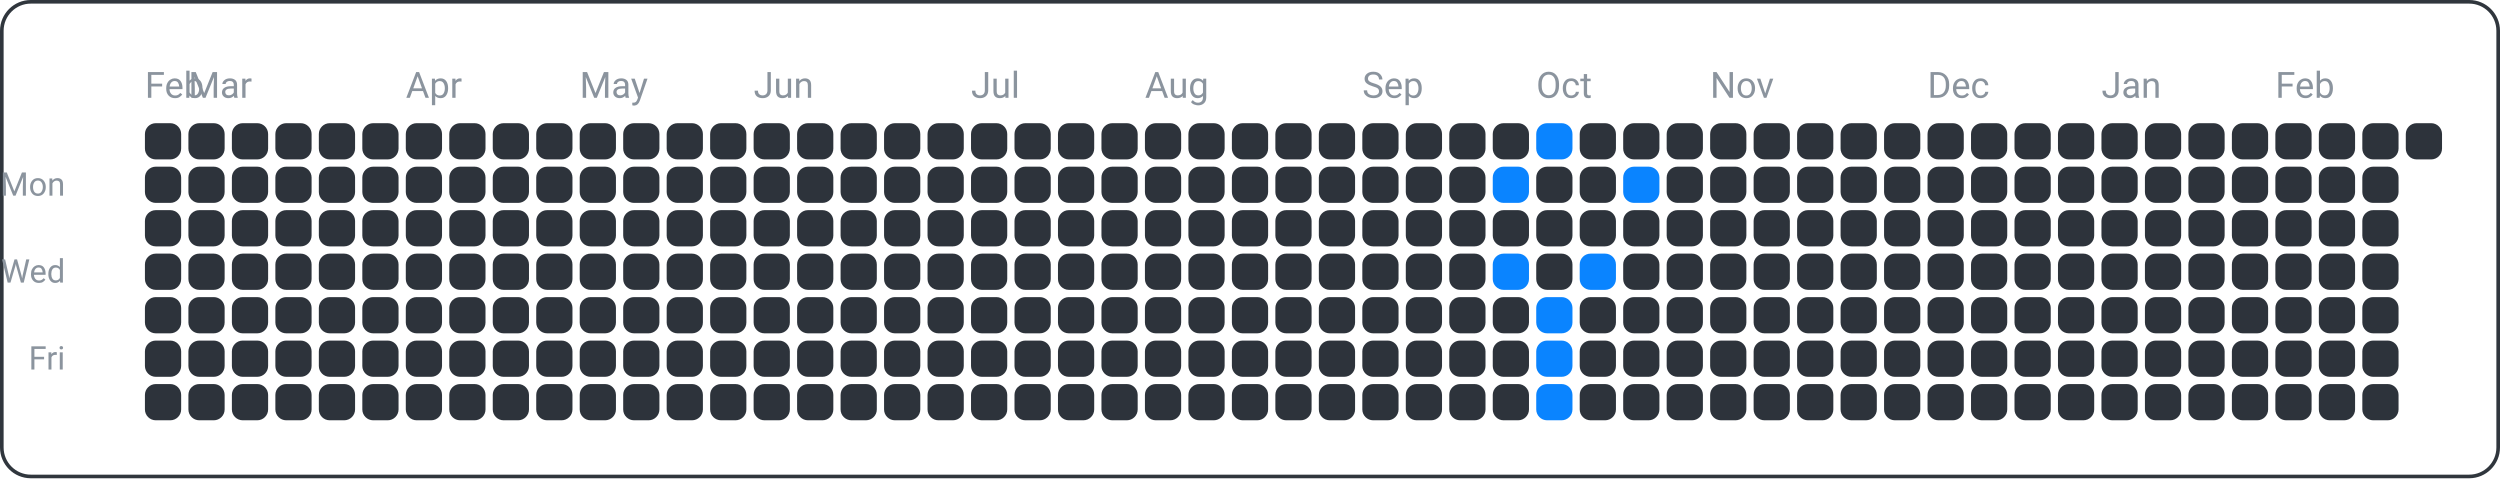
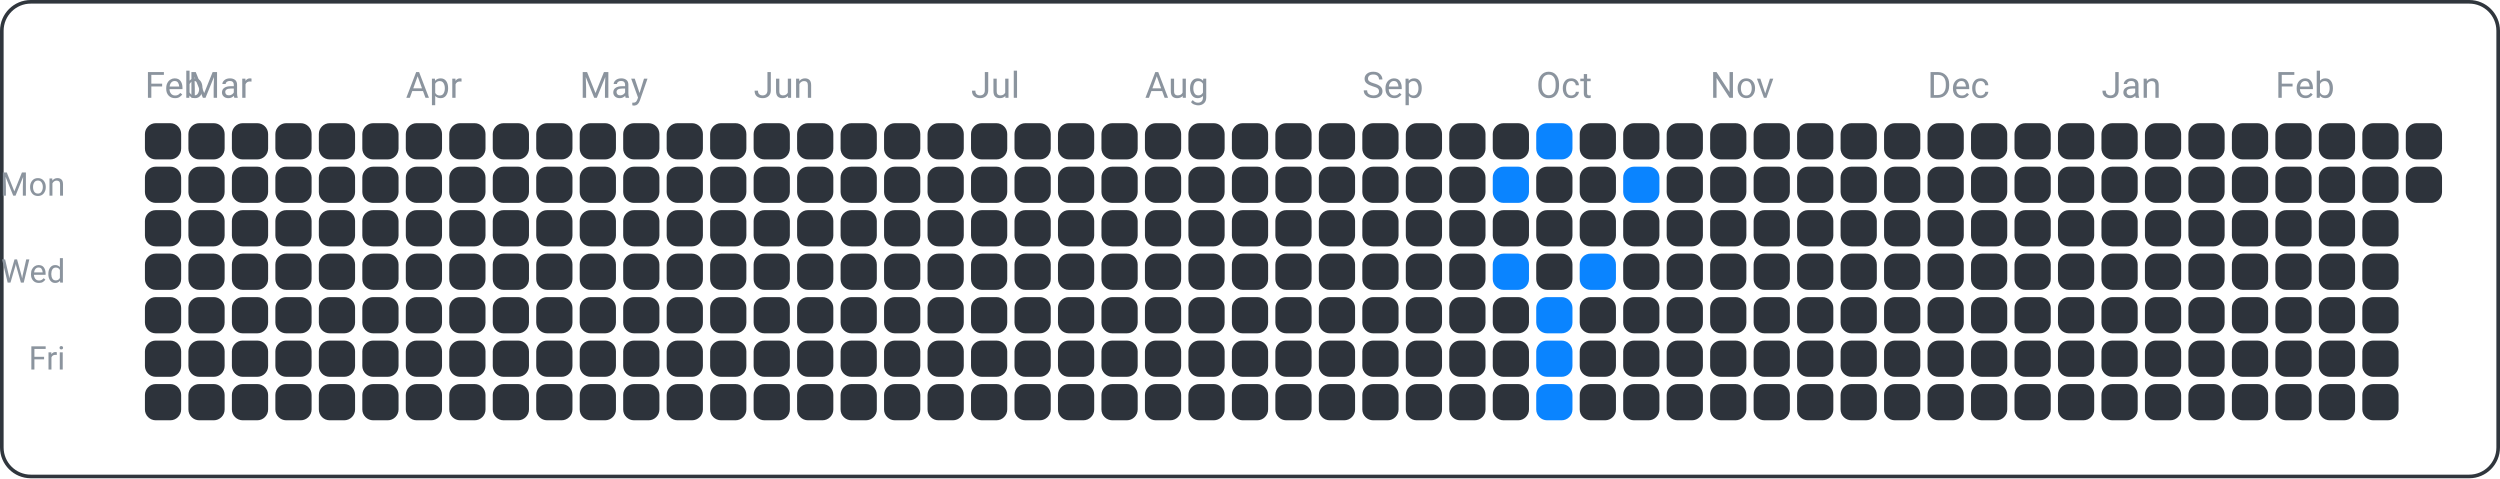
<svg xmlns="http://www.w3.org/2000/svg" width="690" height="132" viewBox="0 0 690 132">
  <rect x="0.5" y="0.5" width="689" height="131" fill="none" rx="8" ry="8" stroke="#30363d" />
  <text x="18" y="54" font-family="ui-sans-serif, -apple-system, Segoe UI, Roboto, Helvetica, Arial" font-size="9" fill="#8b949e" text-anchor="end">Mon</text>
  <text x="18" y="78" font-family="ui-sans-serif, -apple-system, Segoe UI, Roboto, Helvetica, Arial" font-size="9" fill="#8b949e" text-anchor="end">Wed</text>
  <text x="18" y="102" font-family="ui-sans-serif, -apple-system, Segoe UI, Roboto, Helvetica, Arial" font-size="9" fill="#8b949e" text-anchor="end">Fri</text>
  <text x="40" y="27" font-family="ui-sans-serif, -apple-system, Segoe UI, Roboto, Helvetica, Arial" font-size="10" fill="#8b949e" text-anchor="start">Feb</text>
  <text x="52" y="27" font-family="ui-sans-serif, -apple-system, Segoe UI, Roboto, Helvetica, Arial" font-size="10" fill="#8b949e" text-anchor="start">Mar</text>
  <text x="112" y="27" font-family="ui-sans-serif, -apple-system, Segoe UI, Roboto, Helvetica, Arial" font-size="10" fill="#8b949e" text-anchor="start">Apr</text>
  <text x="160" y="27" font-family="ui-sans-serif, -apple-system, Segoe UI, Roboto, Helvetica, Arial" font-size="10" fill="#8b949e" text-anchor="start">May</text>
  <text x="208" y="27" font-family="ui-sans-serif, -apple-system, Segoe UI, Roboto, Helvetica, Arial" font-size="10" fill="#8b949e" text-anchor="start">Jun</text>
  <text x="268" y="27" font-family="ui-sans-serif, -apple-system, Segoe UI, Roboto, Helvetica, Arial" font-size="10" fill="#8b949e" text-anchor="start">Jul</text>
  <text x="316" y="27" font-family="ui-sans-serif, -apple-system, Segoe UI, Roboto, Helvetica, Arial" font-size="10" fill="#8b949e" text-anchor="start">Aug</text>
  <text x="376" y="27" font-family="ui-sans-serif, -apple-system, Segoe UI, Roboto, Helvetica, Arial" font-size="10" fill="#8b949e" text-anchor="start">Sep</text>
  <text x="424" y="27" font-family="ui-sans-serif, -apple-system, Segoe UI, Roboto, Helvetica, Arial" font-size="10" fill="#8b949e" text-anchor="start">Oct</text>
  <text x="472" y="27" font-family="ui-sans-serif, -apple-system, Segoe UI, Roboto, Helvetica, Arial" font-size="10" fill="#8b949e" text-anchor="start">Nov</text>
  <text x="532" y="27" font-family="ui-sans-serif, -apple-system, Segoe UI, Roboto, Helvetica, Arial" font-size="10" fill="#8b949e" text-anchor="start">Dec</text>
  <text x="580" y="27" font-family="ui-sans-serif, -apple-system, Segoe UI, Roboto, Helvetica, Arial" font-size="10" fill="#8b949e" text-anchor="start">Jan</text>
  <text x="628" y="27" font-family="ui-sans-serif, -apple-system, Segoe UI, Roboto, Helvetica, Arial" font-size="10" fill="#8b949e" text-anchor="start">Feb</text>
  <rect x="40" y="34" width="10" height="10" fill="#2d333b" rx="3" ry="3" />
  <rect x="40" y="46" width="10" height="10" fill="#2d333b" rx="3" ry="3" />
  <rect x="40" y="58" width="10" height="10" fill="#2d333b" rx="3" ry="3" />
  <rect x="40" y="70" width="10" height="10" fill="#2d333b" rx="3" ry="3" />
  <rect x="40" y="82" width="10" height="10" fill="#2d333b" rx="3" ry="3" />
  <rect x="40" y="94" width="10" height="10" fill="#2d333b" rx="3" ry="3" />
  <rect x="40" y="106" width="10" height="10" fill="#2d333b" rx="3" ry="3" />
  <rect x="52" y="34" width="10" height="10" fill="#2d333b" rx="3" ry="3" />
  <rect x="52" y="46" width="10" height="10" fill="#2d333b" rx="3" ry="3" />
  <rect x="52" y="58" width="10" height="10" fill="#2d333b" rx="3" ry="3" />
  <rect x="52" y="70" width="10" height="10" fill="#2d333b" rx="3" ry="3" />
  <rect x="52" y="82" width="10" height="10" fill="#2d333b" rx="3" ry="3" />
  <rect x="52" y="94" width="10" height="10" fill="#2d333b" rx="3" ry="3" />
  <rect x="52" y="106" width="10" height="10" fill="#2d333b" rx="3" ry="3" />
  <rect x="64" y="34" width="10" height="10" fill="#2d333b" rx="3" ry="3" />
  <rect x="64" y="46" width="10" height="10" fill="#2d333b" rx="3" ry="3" />
  <rect x="64" y="58" width="10" height="10" fill="#2d333b" rx="3" ry="3" />
  <rect x="64" y="70" width="10" height="10" fill="#2d333b" rx="3" ry="3" />
  <rect x="64" y="82" width="10" height="10" fill="#2d333b" rx="3" ry="3" />
  <rect x="64" y="94" width="10" height="10" fill="#2d333b" rx="3" ry="3" />
  <rect x="64" y="106" width="10" height="10" fill="#2d333b" rx="3" ry="3" />
  <rect x="76" y="34" width="10" height="10" fill="#2d333b" rx="3" ry="3" />
  <rect x="76" y="46" width="10" height="10" fill="#2d333b" rx="3" ry="3" />
  <rect x="76" y="58" width="10" height="10" fill="#2d333b" rx="3" ry="3" />
  <rect x="76" y="70" width="10" height="10" fill="#2d333b" rx="3" ry="3" />
  <rect x="76" y="82" width="10" height="10" fill="#2d333b" rx="3" ry="3" />
  <rect x="76" y="94" width="10" height="10" fill="#2d333b" rx="3" ry="3" />
  <rect x="76" y="106" width="10" height="10" fill="#2d333b" rx="3" ry="3" />
  <rect x="88" y="34" width="10" height="10" fill="#2d333b" rx="3" ry="3" />
  <rect x="88" y="46" width="10" height="10" fill="#2d333b" rx="3" ry="3" />
  <rect x="88" y="58" width="10" height="10" fill="#2d333b" rx="3" ry="3" />
  <rect x="88" y="70" width="10" height="10" fill="#2d333b" rx="3" ry="3" />
  <rect x="88" y="82" width="10" height="10" fill="#2d333b" rx="3" ry="3" />
  <rect x="88" y="94" width="10" height="10" fill="#2d333b" rx="3" ry="3" />
  <rect x="88" y="106" width="10" height="10" fill="#2d333b" rx="3" ry="3" />
  <rect x="100" y="34" width="10" height="10" fill="#2d333b" rx="3" ry="3" />
  <rect x="100" y="46" width="10" height="10" fill="#2d333b" rx="3" ry="3" />
  <rect x="100" y="58" width="10" height="10" fill="#2d333b" rx="3" ry="3" />
  <rect x="100" y="70" width="10" height="10" fill="#2d333b" rx="3" ry="3" />
  <rect x="100" y="82" width="10" height="10" fill="#2d333b" rx="3" ry="3" />
  <rect x="100" y="94" width="10" height="10" fill="#2d333b" rx="3" ry="3" />
  <rect x="100" y="106" width="10" height="10" fill="#2d333b" rx="3" ry="3" />
  <rect x="112" y="34" width="10" height="10" fill="#2d333b" rx="3" ry="3" />
  <rect x="112" y="46" width="10" height="10" fill="#2d333b" rx="3" ry="3" />
  <rect x="112" y="58" width="10" height="10" fill="#2d333b" rx="3" ry="3" />
  <rect x="112" y="70" width="10" height="10" fill="#2d333b" rx="3" ry="3" />
  <rect x="112" y="82" width="10" height="10" fill="#2d333b" rx="3" ry="3" />
  <rect x="112" y="94" width="10" height="10" fill="#2d333b" rx="3" ry="3" />
  <rect x="112" y="106" width="10" height="10" fill="#2d333b" rx="3" ry="3" />
  <rect x="124" y="34" width="10" height="10" fill="#2d333b" rx="3" ry="3" />
  <rect x="124" y="46" width="10" height="10" fill="#2d333b" rx="3" ry="3" />
  <rect x="124" y="58" width="10" height="10" fill="#2d333b" rx="3" ry="3" />
  <rect x="124" y="70" width="10" height="10" fill="#2d333b" rx="3" ry="3" />
  <rect x="124" y="82" width="10" height="10" fill="#2d333b" rx="3" ry="3" />
  <rect x="124" y="94" width="10" height="10" fill="#2d333b" rx="3" ry="3" />
  <rect x="124" y="106" width="10" height="10" fill="#2d333b" rx="3" ry="3" />
  <rect x="136" y="34" width="10" height="10" fill="#2d333b" rx="3" ry="3" />
  <rect x="136" y="46" width="10" height="10" fill="#2d333b" rx="3" ry="3" />
  <rect x="136" y="58" width="10" height="10" fill="#2d333b" rx="3" ry="3" />
  <rect x="136" y="70" width="10" height="10" fill="#2d333b" rx="3" ry="3" />
  <rect x="136" y="82" width="10" height="10" fill="#2d333b" rx="3" ry="3" />
  <rect x="136" y="94" width="10" height="10" fill="#2d333b" rx="3" ry="3" />
  <rect x="136" y="106" width="10" height="10" fill="#2d333b" rx="3" ry="3" />
  <rect x="148" y="34" width="10" height="10" fill="#2d333b" rx="3" ry="3" />
  <rect x="148" y="46" width="10" height="10" fill="#2d333b" rx="3" ry="3" />
  <rect x="148" y="58" width="10" height="10" fill="#2d333b" rx="3" ry="3" />
  <rect x="148" y="70" width="10" height="10" fill="#2d333b" rx="3" ry="3" />
  <rect x="148" y="82" width="10" height="10" fill="#2d333b" rx="3" ry="3" />
  <rect x="148" y="94" width="10" height="10" fill="#2d333b" rx="3" ry="3" />
  <rect x="148" y="106" width="10" height="10" fill="#2d333b" rx="3" ry="3" />
  <rect x="160" y="34" width="10" height="10" fill="#2d333b" rx="3" ry="3" />
  <rect x="160" y="46" width="10" height="10" fill="#2d333b" rx="3" ry="3" />
  <rect x="160" y="58" width="10" height="10" fill="#2d333b" rx="3" ry="3" />
  <rect x="160" y="70" width="10" height="10" fill="#2d333b" rx="3" ry="3" />
  <rect x="160" y="82" width="10" height="10" fill="#2d333b" rx="3" ry="3" />
  <rect x="160" y="94" width="10" height="10" fill="#2d333b" rx="3" ry="3" />
  <rect x="160" y="106" width="10" height="10" fill="#2d333b" rx="3" ry="3" />
  <rect x="172" y="34" width="10" height="10" fill="#2d333b" rx="3" ry="3" />
  <rect x="172" y="46" width="10" height="10" fill="#2d333b" rx="3" ry="3" />
  <rect x="172" y="58" width="10" height="10" fill="#2d333b" rx="3" ry="3" />
  <rect x="172" y="70" width="10" height="10" fill="#2d333b" rx="3" ry="3" />
  <rect x="172" y="82" width="10" height="10" fill="#2d333b" rx="3" ry="3" />
  <rect x="172" y="94" width="10" height="10" fill="#2d333b" rx="3" ry="3" />
  <rect x="172" y="106" width="10" height="10" fill="#2d333b" rx="3" ry="3" />
  <rect x="184" y="34" width="10" height="10" fill="#2d333b" rx="3" ry="3" />
  <rect x="184" y="46" width="10" height="10" fill="#2d333b" rx="3" ry="3" />
  <rect x="184" y="58" width="10" height="10" fill="#2d333b" rx="3" ry="3" />
  <rect x="184" y="70" width="10" height="10" fill="#2d333b" rx="3" ry="3" />
  <rect x="184" y="82" width="10" height="10" fill="#2d333b" rx="3" ry="3" />
  <rect x="184" y="94" width="10" height="10" fill="#2d333b" rx="3" ry="3" />
  <rect x="184" y="106" width="10" height="10" fill="#2d333b" rx="3" ry="3" />
  <rect x="196" y="34" width="10" height="10" fill="#2d333b" rx="3" ry="3" />
  <rect x="196" y="46" width="10" height="10" fill="#2d333b" rx="3" ry="3" />
  <rect x="196" y="58" width="10" height="10" fill="#2d333b" rx="3" ry="3" />
  <rect x="196" y="70" width="10" height="10" fill="#2d333b" rx="3" ry="3" />
  <rect x="196" y="82" width="10" height="10" fill="#2d333b" rx="3" ry="3" />
  <rect x="196" y="94" width="10" height="10" fill="#2d333b" rx="3" ry="3" />
  <rect x="196" y="106" width="10" height="10" fill="#2d333b" rx="3" ry="3" />
  <rect x="208" y="34" width="10" height="10" fill="#2d333b" rx="3" ry="3" />
  <rect x="208" y="46" width="10" height="10" fill="#2d333b" rx="3" ry="3" />
  <rect x="208" y="58" width="10" height="10" fill="#2d333b" rx="3" ry="3" />
  <rect x="208" y="70" width="10" height="10" fill="#2d333b" rx="3" ry="3" />
  <rect x="208" y="82" width="10" height="10" fill="#2d333b" rx="3" ry="3" />
  <rect x="208" y="94" width="10" height="10" fill="#2d333b" rx="3" ry="3" />
  <rect x="208" y="106" width="10" height="10" fill="#2d333b" rx="3" ry="3" />
  <rect x="220" y="34" width="10" height="10" fill="#2d333b" rx="3" ry="3" />
  <rect x="220" y="46" width="10" height="10" fill="#2d333b" rx="3" ry="3" />
  <rect x="220" y="58" width="10" height="10" fill="#2d333b" rx="3" ry="3" />
  <rect x="220" y="70" width="10" height="10" fill="#2d333b" rx="3" ry="3" />
  <rect x="220" y="82" width="10" height="10" fill="#2d333b" rx="3" ry="3" />
  <rect x="220" y="94" width="10" height="10" fill="#2d333b" rx="3" ry="3" />
  <rect x="220" y="106" width="10" height="10" fill="#2d333b" rx="3" ry="3" />
  <rect x="232" y="34" width="10" height="10" fill="#2d333b" rx="3" ry="3" />
  <rect x="232" y="46" width="10" height="10" fill="#2d333b" rx="3" ry="3" />
  <rect x="232" y="58" width="10" height="10" fill="#2d333b" rx="3" ry="3" />
  <rect x="232" y="70" width="10" height="10" fill="#2d333b" rx="3" ry="3" />
  <rect x="232" y="82" width="10" height="10" fill="#2d333b" rx="3" ry="3" />
  <rect x="232" y="94" width="10" height="10" fill="#2d333b" rx="3" ry="3" />
  <rect x="232" y="106" width="10" height="10" fill="#2d333b" rx="3" ry="3" />
  <rect x="244" y="34" width="10" height="10" fill="#2d333b" rx="3" ry="3" />
  <rect x="244" y="46" width="10" height="10" fill="#2d333b" rx="3" ry="3" />
  <rect x="244" y="58" width="10" height="10" fill="#2d333b" rx="3" ry="3" />
  <rect x="244" y="70" width="10" height="10" fill="#2d333b" rx="3" ry="3" />
  <rect x="244" y="82" width="10" height="10" fill="#2d333b" rx="3" ry="3" />
  <rect x="244" y="94" width="10" height="10" fill="#2d333b" rx="3" ry="3" />
  <rect x="244" y="106" width="10" height="10" fill="#2d333b" rx="3" ry="3" />
  <rect x="256" y="34" width="10" height="10" fill="#2d333b" rx="3" ry="3" />
  <rect x="256" y="46" width="10" height="10" fill="#2d333b" rx="3" ry="3" />
  <rect x="256" y="58" width="10" height="10" fill="#2d333b" rx="3" ry="3" />
  <rect x="256" y="70" width="10" height="10" fill="#2d333b" rx="3" ry="3" />
  <rect x="256" y="82" width="10" height="10" fill="#2d333b" rx="3" ry="3" />
  <rect x="256" y="94" width="10" height="10" fill="#2d333b" rx="3" ry="3" />
  <rect x="256" y="106" width="10" height="10" fill="#2d333b" rx="3" ry="3" />
  <rect x="268" y="34" width="10" height="10" fill="#2d333b" rx="3" ry="3" />
  <rect x="268" y="46" width="10" height="10" fill="#2d333b" rx="3" ry="3" />
  <rect x="268" y="58" width="10" height="10" fill="#2d333b" rx="3" ry="3" />
  <rect x="268" y="70" width="10" height="10" fill="#2d333b" rx="3" ry="3" />
  <rect x="268" y="82" width="10" height="10" fill="#2d333b" rx="3" ry="3" />
  <rect x="268" y="94" width="10" height="10" fill="#2d333b" rx="3" ry="3" />
  <rect x="268" y="106" width="10" height="10" fill="#2d333b" rx="3" ry="3" />
  <rect x="280" y="34" width="10" height="10" fill="#2d333b" rx="3" ry="3" />
  <rect x="280" y="46" width="10" height="10" fill="#2d333b" rx="3" ry="3" />
  <rect x="280" y="58" width="10" height="10" fill="#2d333b" rx="3" ry="3" />
  <rect x="280" y="70" width="10" height="10" fill="#2d333b" rx="3" ry="3" />
  <rect x="280" y="82" width="10" height="10" fill="#2d333b" rx="3" ry="3" />
  <rect x="280" y="94" width="10" height="10" fill="#2d333b" rx="3" ry="3" />
  <rect x="280" y="106" width="10" height="10" fill="#2d333b" rx="3" ry="3" />
  <rect x="292" y="34" width="10" height="10" fill="#2d333b" rx="3" ry="3" />
  <rect x="292" y="46" width="10" height="10" fill="#2d333b" rx="3" ry="3" />
  <rect x="292" y="58" width="10" height="10" fill="#2d333b" rx="3" ry="3" />
  <rect x="292" y="70" width="10" height="10" fill="#2d333b" rx="3" ry="3" />
  <rect x="292" y="82" width="10" height="10" fill="#2d333b" rx="3" ry="3" />
  <rect x="292" y="94" width="10" height="10" fill="#2d333b" rx="3" ry="3" />
  <rect x="292" y="106" width="10" height="10" fill="#2d333b" rx="3" ry="3" />
  <rect x="304" y="34" width="10" height="10" fill="#2d333b" rx="3" ry="3" />
  <rect x="304" y="46" width="10" height="10" fill="#2d333b" rx="3" ry="3" />
  <rect x="304" y="58" width="10" height="10" fill="#2d333b" rx="3" ry="3" />
  <rect x="304" y="70" width="10" height="10" fill="#2d333b" rx="3" ry="3" />
  <rect x="304" y="82" width="10" height="10" fill="#2d333b" rx="3" ry="3" />
  <rect x="304" y="94" width="10" height="10" fill="#2d333b" rx="3" ry="3" />
  <rect x="304" y="106" width="10" height="10" fill="#2d333b" rx="3" ry="3" />
  <rect x="316" y="34" width="10" height="10" fill="#2d333b" rx="3" ry="3" />
  <rect x="316" y="46" width="10" height="10" fill="#2d333b" rx="3" ry="3" />
  <rect x="316" y="58" width="10" height="10" fill="#2d333b" rx="3" ry="3" />
  <rect x="316" y="70" width="10" height="10" fill="#2d333b" rx="3" ry="3" />
  <rect x="316" y="82" width="10" height="10" fill="#2d333b" rx="3" ry="3" />
  <rect x="316" y="94" width="10" height="10" fill="#2d333b" rx="3" ry="3" />
  <rect x="316" y="106" width="10" height="10" fill="#2d333b" rx="3" ry="3" />
  <rect x="328" y="34" width="10" height="10" fill="#2d333b" rx="3" ry="3" />
  <rect x="328" y="46" width="10" height="10" fill="#2d333b" rx="3" ry="3" />
  <rect x="328" y="58" width="10" height="10" fill="#2d333b" rx="3" ry="3" />
  <rect x="328" y="70" width="10" height="10" fill="#2d333b" rx="3" ry="3" />
  <rect x="328" y="82" width="10" height="10" fill="#2d333b" rx="3" ry="3" />
  <rect x="328" y="94" width="10" height="10" fill="#2d333b" rx="3" ry="3" />
  <rect x="328" y="106" width="10" height="10" fill="#2d333b" rx="3" ry="3" />
  <rect x="340" y="34" width="10" height="10" fill="#2d333b" rx="3" ry="3" />
  <rect x="340" y="46" width="10" height="10" fill="#2d333b" rx="3" ry="3" />
  <rect x="340" y="58" width="10" height="10" fill="#2d333b" rx="3" ry="3" />
  <rect x="340" y="70" width="10" height="10" fill="#2d333b" rx="3" ry="3" />
  <rect x="340" y="82" width="10" height="10" fill="#2d333b" rx="3" ry="3" />
  <rect x="340" y="94" width="10" height="10" fill="#2d333b" rx="3" ry="3" />
  <rect x="340" y="106" width="10" height="10" fill="#2d333b" rx="3" ry="3" />
  <rect x="352" y="34" width="10" height="10" fill="#2d333b" rx="3" ry="3" />
  <rect x="352" y="46" width="10" height="10" fill="#2d333b" rx="3" ry="3" />
  <rect x="352" y="58" width="10" height="10" fill="#2d333b" rx="3" ry="3" />
  <rect x="352" y="70" width="10" height="10" fill="#2d333b" rx="3" ry="3" />
  <rect x="352" y="82" width="10" height="10" fill="#2d333b" rx="3" ry="3" />
  <rect x="352" y="94" width="10" height="10" fill="#2d333b" rx="3" ry="3" />
  <rect x="352" y="106" width="10" height="10" fill="#2d333b" rx="3" ry="3" />
  <rect x="364" y="34" width="10" height="10" fill="#2d333b" rx="3" ry="3" />
  <rect x="364" y="46" width="10" height="10" fill="#2d333b" rx="3" ry="3" />
  <rect x="364" y="58" width="10" height="10" fill="#2d333b" rx="3" ry="3" />
  <rect x="364" y="70" width="10" height="10" fill="#2d333b" rx="3" ry="3" />
  <rect x="364" y="82" width="10" height="10" fill="#2d333b" rx="3" ry="3" />
  <rect x="364" y="94" width="10" height="10" fill="#2d333b" rx="3" ry="3" />
  <rect x="364" y="106" width="10" height="10" fill="#2d333b" rx="3" ry="3" />
  <rect x="376" y="34" width="10" height="10" fill="#2d333b" rx="3" ry="3" />
  <rect x="376" y="46" width="10" height="10" fill="#2d333b" rx="3" ry="3" />
  <rect x="376" y="58" width="10" height="10" fill="#2d333b" rx="3" ry="3" />
  <rect x="376" y="70" width="10" height="10" fill="#2d333b" rx="3" ry="3" />
  <rect x="376" y="82" width="10" height="10" fill="#2d333b" rx="3" ry="3" />
  <rect x="376" y="94" width="10" height="10" fill="#2d333b" rx="3" ry="3" />
  <rect x="376" y="106" width="10" height="10" fill="#2d333b" rx="3" ry="3" />
  <rect x="388" y="34" width="10" height="10" fill="#2d333b" rx="3" ry="3" />
  <rect x="388" y="46" width="10" height="10" fill="#2d333b" rx="3" ry="3" />
  <rect x="388" y="58" width="10" height="10" fill="#2d333b" rx="3" ry="3" />
  <rect x="388" y="70" width="10" height="10" fill="#2d333b" rx="3" ry="3" />
  <rect x="388" y="82" width="10" height="10" fill="#2d333b" rx="3" ry="3" />
  <rect x="388" y="94" width="10" height="10" fill="#2d333b" rx="3" ry="3" />
  <rect x="388" y="106" width="10" height="10" fill="#2d333b" rx="3" ry="3" />
  <rect x="400" y="34" width="10" height="10" fill="#2d333b" rx="3" ry="3" />
  <rect x="400" y="46" width="10" height="10" fill="#2d333b" rx="3" ry="3" />
  <rect x="400" y="58" width="10" height="10" fill="#2d333b" rx="3" ry="3" />
  <rect x="400" y="70" width="10" height="10" fill="#2d333b" rx="3" ry="3" />
  <rect x="400" y="82" width="10" height="10" fill="#2d333b" rx="3" ry="3" />
  <rect x="400" y="94" width="10" height="10" fill="#2d333b" rx="3" ry="3" />
  <rect x="400" y="106" width="10" height="10" fill="#2d333b" rx="3" ry="3" />
  <rect x="412" y="34" width="10" height="10" fill="#2d333b" rx="3" ry="3" />
  <rect x="412" y="46" width="10" height="10" fill="#0a84ff" rx="3" ry="3" />
  <rect x="412" y="58" width="10" height="10" fill="#2d333b" rx="3" ry="3" />
  <rect x="412" y="70" width="10" height="10" fill="#0a84ff" rx="3" ry="3" />
  <rect x="412" y="82" width="10" height="10" fill="#2d333b" rx="3" ry="3" />
  <rect x="412" y="94" width="10" height="10" fill="#2d333b" rx="3" ry="3" />
  <rect x="412" y="106" width="10" height="10" fill="#2d333b" rx="3" ry="3" />
  <rect x="424" y="34" width="10" height="10" fill="#0a84ff" rx="3" ry="3" />
  <rect x="424" y="46" width="10" height="10" fill="#2d333b" rx="3" ry="3" />
  <rect x="424" y="58" width="10" height="10" fill="#2d333b" rx="3" ry="3" />
  <rect x="424" y="70" width="10" height="10" fill="#2d333b" rx="3" ry="3" />
  <rect x="424" y="82" width="10" height="10" fill="#0a84ff" rx="3" ry="3" />
  <rect x="424" y="94" width="10" height="10" fill="#0a84ff" rx="3" ry="3" />
  <rect x="424" y="106" width="10" height="10" fill="#0a84ff" rx="3" ry="3" />
  <rect x="436" y="34" width="10" height="10" fill="#2d333b" rx="3" ry="3" />
  <rect x="436" y="46" width="10" height="10" fill="#2d333b" rx="3" ry="3" />
  <rect x="436" y="58" width="10" height="10" fill="#2d333b" rx="3" ry="3" />
  <rect x="436" y="70" width="10" height="10" fill="#0a84ff" rx="3" ry="3" />
  <rect x="436" y="82" width="10" height="10" fill="#2d333b" rx="3" ry="3" />
  <rect x="436" y="94" width="10" height="10" fill="#2d333b" rx="3" ry="3" />
  <rect x="436" y="106" width="10" height="10" fill="#2d333b" rx="3" ry="3" />
  <rect x="448" y="34" width="10" height="10" fill="#2d333b" rx="3" ry="3" />
  <rect x="448" y="46" width="10" height="10" fill="#0a84ff" rx="3" ry="3" />
  <rect x="448" y="58" width="10" height="10" fill="#2d333b" rx="3" ry="3" />
  <rect x="448" y="70" width="10" height="10" fill="#2d333b" rx="3" ry="3" />
  <rect x="448" y="82" width="10" height="10" fill="#2d333b" rx="3" ry="3" />
  <rect x="448" y="94" width="10" height="10" fill="#2d333b" rx="3" ry="3" />
  <rect x="448" y="106" width="10" height="10" fill="#2d333b" rx="3" ry="3" />
  <rect x="460" y="34" width="10" height="10" fill="#2d333b" rx="3" ry="3" />
  <rect x="460" y="46" width="10" height="10" fill="#2d333b" rx="3" ry="3" />
  <rect x="460" y="58" width="10" height="10" fill="#2d333b" rx="3" ry="3" />
  <rect x="460" y="70" width="10" height="10" fill="#2d333b" rx="3" ry="3" />
  <rect x="460" y="82" width="10" height="10" fill="#2d333b" rx="3" ry="3" />
  <rect x="460" y="94" width="10" height="10" fill="#2d333b" rx="3" ry="3" />
  <rect x="460" y="106" width="10" height="10" fill="#2d333b" rx="3" ry="3" />
  <rect x="472" y="34" width="10" height="10" fill="#2d333b" rx="3" ry="3" />
  <rect x="472" y="46" width="10" height="10" fill="#2d333b" rx="3" ry="3" />
  <rect x="472" y="58" width="10" height="10" fill="#2d333b" rx="3" ry="3" />
  <rect x="472" y="70" width="10" height="10" fill="#2d333b" rx="3" ry="3" />
  <rect x="472" y="82" width="10" height="10" fill="#2d333b" rx="3" ry="3" />
  <rect x="472" y="94" width="10" height="10" fill="#2d333b" rx="3" ry="3" />
  <rect x="472" y="106" width="10" height="10" fill="#2d333b" rx="3" ry="3" />
  <rect x="484" y="34" width="10" height="10" fill="#2d333b" rx="3" ry="3" />
  <rect x="484" y="46" width="10" height="10" fill="#2d333b" rx="3" ry="3" />
  <rect x="484" y="58" width="10" height="10" fill="#2d333b" rx="3" ry="3" />
  <rect x="484" y="70" width="10" height="10" fill="#2d333b" rx="3" ry="3" />
  <rect x="484" y="82" width="10" height="10" fill="#2d333b" rx="3" ry="3" />
  <rect x="484" y="94" width="10" height="10" fill="#2d333b" rx="3" ry="3" />
  <rect x="484" y="106" width="10" height="10" fill="#2d333b" rx="3" ry="3" />
  <rect x="496" y="34" width="10" height="10" fill="#2d333b" rx="3" ry="3" />
  <rect x="496" y="46" width="10" height="10" fill="#2d333b" rx="3" ry="3" />
  <rect x="496" y="58" width="10" height="10" fill="#2d333b" rx="3" ry="3" />
  <rect x="496" y="70" width="10" height="10" fill="#2d333b" rx="3" ry="3" />
  <rect x="496" y="82" width="10" height="10" fill="#2d333b" rx="3" ry="3" />
  <rect x="496" y="94" width="10" height="10" fill="#2d333b" rx="3" ry="3" />
  <rect x="496" y="106" width="10" height="10" fill="#2d333b" rx="3" ry="3" />
  <rect x="508" y="34" width="10" height="10" fill="#2d333b" rx="3" ry="3" />
  <rect x="508" y="46" width="10" height="10" fill="#2d333b" rx="3" ry="3" />
  <rect x="508" y="58" width="10" height="10" fill="#2d333b" rx="3" ry="3" />
  <rect x="508" y="70" width="10" height="10" fill="#2d333b" rx="3" ry="3" />
  <rect x="508" y="82" width="10" height="10" fill="#2d333b" rx="3" ry="3" />
  <rect x="508" y="94" width="10" height="10" fill="#2d333b" rx="3" ry="3" />
  <rect x="508" y="106" width="10" height="10" fill="#2d333b" rx="3" ry="3" />
  <rect x="520" y="34" width="10" height="10" fill="#2d333b" rx="3" ry="3" />
  <rect x="520" y="46" width="10" height="10" fill="#2d333b" rx="3" ry="3" />
  <rect x="520" y="58" width="10" height="10" fill="#2d333b" rx="3" ry="3" />
  <rect x="520" y="70" width="10" height="10" fill="#2d333b" rx="3" ry="3" />
  <rect x="520" y="82" width="10" height="10" fill="#2d333b" rx="3" ry="3" />
  <rect x="520" y="94" width="10" height="10" fill="#2d333b" rx="3" ry="3" />
  <rect x="520" y="106" width="10" height="10" fill="#2d333b" rx="3" ry="3" />
  <rect x="532" y="34" width="10" height="10" fill="#2d333b" rx="3" ry="3" />
  <rect x="532" y="46" width="10" height="10" fill="#2d333b" rx="3" ry="3" />
  <rect x="532" y="58" width="10" height="10" fill="#2d333b" rx="3" ry="3" />
  <rect x="532" y="70" width="10" height="10" fill="#2d333b" rx="3" ry="3" />
  <rect x="532" y="82" width="10" height="10" fill="#2d333b" rx="3" ry="3" />
  <rect x="532" y="94" width="10" height="10" fill="#2d333b" rx="3" ry="3" />
  <rect x="532" y="106" width="10" height="10" fill="#2d333b" rx="3" ry="3" />
  <rect x="544" y="34" width="10" height="10" fill="#2d333b" rx="3" ry="3" />
  <rect x="544" y="46" width="10" height="10" fill="#2d333b" rx="3" ry="3" />
  <rect x="544" y="58" width="10" height="10" fill="#2d333b" rx="3" ry="3" />
  <rect x="544" y="70" width="10" height="10" fill="#2d333b" rx="3" ry="3" />
  <rect x="544" y="82" width="10" height="10" fill="#2d333b" rx="3" ry="3" />
  <rect x="544" y="94" width="10" height="10" fill="#2d333b" rx="3" ry="3" />
  <rect x="544" y="106" width="10" height="10" fill="#2d333b" rx="3" ry="3" />
  <rect x="556" y="34" width="10" height="10" fill="#2d333b" rx="3" ry="3" />
  <rect x="556" y="46" width="10" height="10" fill="#2d333b" rx="3" ry="3" />
  <rect x="556" y="58" width="10" height="10" fill="#2d333b" rx="3" ry="3" />
  <rect x="556" y="70" width="10" height="10" fill="#2d333b" rx="3" ry="3" />
  <rect x="556" y="82" width="10" height="10" fill="#2d333b" rx="3" ry="3" />
  <rect x="556" y="94" width="10" height="10" fill="#2d333b" rx="3" ry="3" />
  <rect x="556" y="106" width="10" height="10" fill="#2d333b" rx="3" ry="3" />
  <rect x="568" y="34" width="10" height="10" fill="#2d333b" rx="3" ry="3" />
  <rect x="568" y="46" width="10" height="10" fill="#2d333b" rx="3" ry="3" />
  <rect x="568" y="58" width="10" height="10" fill="#2d333b" rx="3" ry="3" />
  <rect x="568" y="70" width="10" height="10" fill="#2d333b" rx="3" ry="3" />
  <rect x="568" y="82" width="10" height="10" fill="#2d333b" rx="3" ry="3" />
  <rect x="568" y="94" width="10" height="10" fill="#2d333b" rx="3" ry="3" />
  <rect x="568" y="106" width="10" height="10" fill="#2d333b" rx="3" ry="3" />
  <rect x="580" y="34" width="10" height="10" fill="#2d333b" rx="3" ry="3" />
  <rect x="580" y="46" width="10" height="10" fill="#2d333b" rx="3" ry="3" />
  <rect x="580" y="58" width="10" height="10" fill="#2d333b" rx="3" ry="3" />
  <rect x="580" y="70" width="10" height="10" fill="#2d333b" rx="3" ry="3" />
  <rect x="580" y="82" width="10" height="10" fill="#2d333b" rx="3" ry="3" />
  <rect x="580" y="94" width="10" height="10" fill="#2d333b" rx="3" ry="3" />
  <rect x="580" y="106" width="10" height="10" fill="#2d333b" rx="3" ry="3" />
  <rect x="592" y="34" width="10" height="10" fill="#2d333b" rx="3" ry="3" />
  <rect x="592" y="46" width="10" height="10" fill="#2d333b" rx="3" ry="3" />
  <rect x="592" y="58" width="10" height="10" fill="#2d333b" rx="3" ry="3" />
  <rect x="592" y="70" width="10" height="10" fill="#2d333b" rx="3" ry="3" />
  <rect x="592" y="82" width="10" height="10" fill="#2d333b" rx="3" ry="3" />
  <rect x="592" y="94" width="10" height="10" fill="#2d333b" rx="3" ry="3" />
  <rect x="592" y="106" width="10" height="10" fill="#2d333b" rx="3" ry="3" />
  <rect x="604" y="34" width="10" height="10" fill="#2d333b" rx="3" ry="3" />
  <rect x="604" y="46" width="10" height="10" fill="#2d333b" rx="3" ry="3" />
  <rect x="604" y="58" width="10" height="10" fill="#2d333b" rx="3" ry="3" />
  <rect x="604" y="70" width="10" height="10" fill="#2d333b" rx="3" ry="3" />
  <rect x="604" y="82" width="10" height="10" fill="#2d333b" rx="3" ry="3" />
  <rect x="604" y="94" width="10" height="10" fill="#2d333b" rx="3" ry="3" />
  <rect x="604" y="106" width="10" height="10" fill="#2d333b" rx="3" ry="3" />
  <rect x="616" y="34" width="10" height="10" fill="#2d333b" rx="3" ry="3" />
  <rect x="616" y="46" width="10" height="10" fill="#2d333b" rx="3" ry="3" />
  <rect x="616" y="58" width="10" height="10" fill="#2d333b" rx="3" ry="3" />
  <rect x="616" y="70" width="10" height="10" fill="#2d333b" rx="3" ry="3" />
  <rect x="616" y="82" width="10" height="10" fill="#2d333b" rx="3" ry="3" />
  <rect x="616" y="94" width="10" height="10" fill="#2d333b" rx="3" ry="3" />
  <rect x="616" y="106" width="10" height="10" fill="#2d333b" rx="3" ry="3" />
  <rect x="628" y="34" width="10" height="10" fill="#2d333b" rx="3" ry="3" />
  <rect x="628" y="46" width="10" height="10" fill="#2d333b" rx="3" ry="3" />
  <rect x="628" y="58" width="10" height="10" fill="#2d333b" rx="3" ry="3" />
  <rect x="628" y="70" width="10" height="10" fill="#2d333b" rx="3" ry="3" />
  <rect x="628" y="82" width="10" height="10" fill="#2d333b" rx="3" ry="3" />
  <rect x="628" y="94" width="10" height="10" fill="#2d333b" rx="3" ry="3" />
  <rect x="628" y="106" width="10" height="10" fill="#2d333b" rx="3" ry="3" />
  <rect x="640" y="34" width="10" height="10" fill="#2d333b" rx="3" ry="3" />
  <rect x="640" y="46" width="10" height="10" fill="#2d333b" rx="3" ry="3" />
  <rect x="640" y="58" width="10" height="10" fill="#2d333b" rx="3" ry="3" />
  <rect x="640" y="70" width="10" height="10" fill="#2d333b" rx="3" ry="3" />
  <rect x="640" y="82" width="10" height="10" fill="#2d333b" rx="3" ry="3" />
  <rect x="640" y="94" width="10" height="10" fill="#2d333b" rx="3" ry="3" />
  <rect x="640" y="106" width="10" height="10" fill="#2d333b" rx="3" ry="3" />
  <rect x="652" y="34" width="10" height="10" fill="#2d333b" rx="3" ry="3" />
  <rect x="652" y="46" width="10" height="10" fill="#2d333b" rx="3" ry="3" />
  <rect x="652" y="58" width="10" height="10" fill="#2d333b" rx="3" ry="3" />
  <rect x="652" y="70" width="10" height="10" fill="#2d333b" rx="3" ry="3" />
  <rect x="652" y="82" width="10" height="10" fill="#2d333b" rx="3" ry="3" />
  <rect x="652" y="94" width="10" height="10" fill="#2d333b" rx="3" ry="3" />
  <rect x="652" y="106" width="10" height="10" fill="#2d333b" rx="3" ry="3" />
  <rect x="664" y="34" width="10" height="10" fill="#2d333b" rx="3" ry="3" />
+   <rect x="664" y="46" width="10" height="10" fill="#2d333b" rx="3" ry="3" />
</svg>
